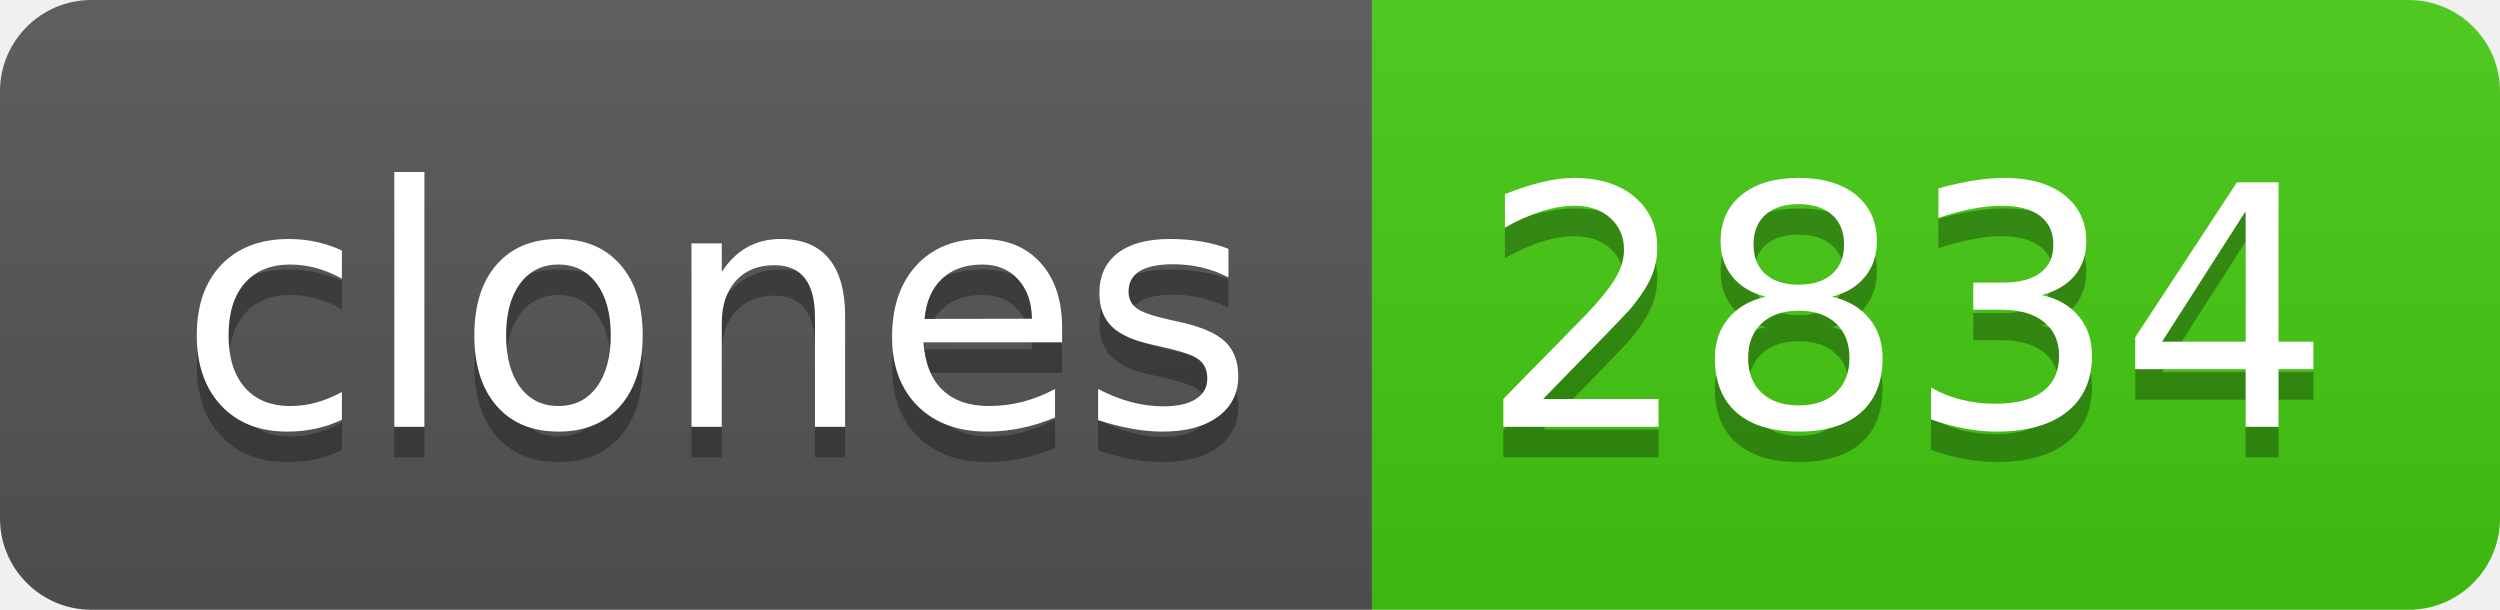
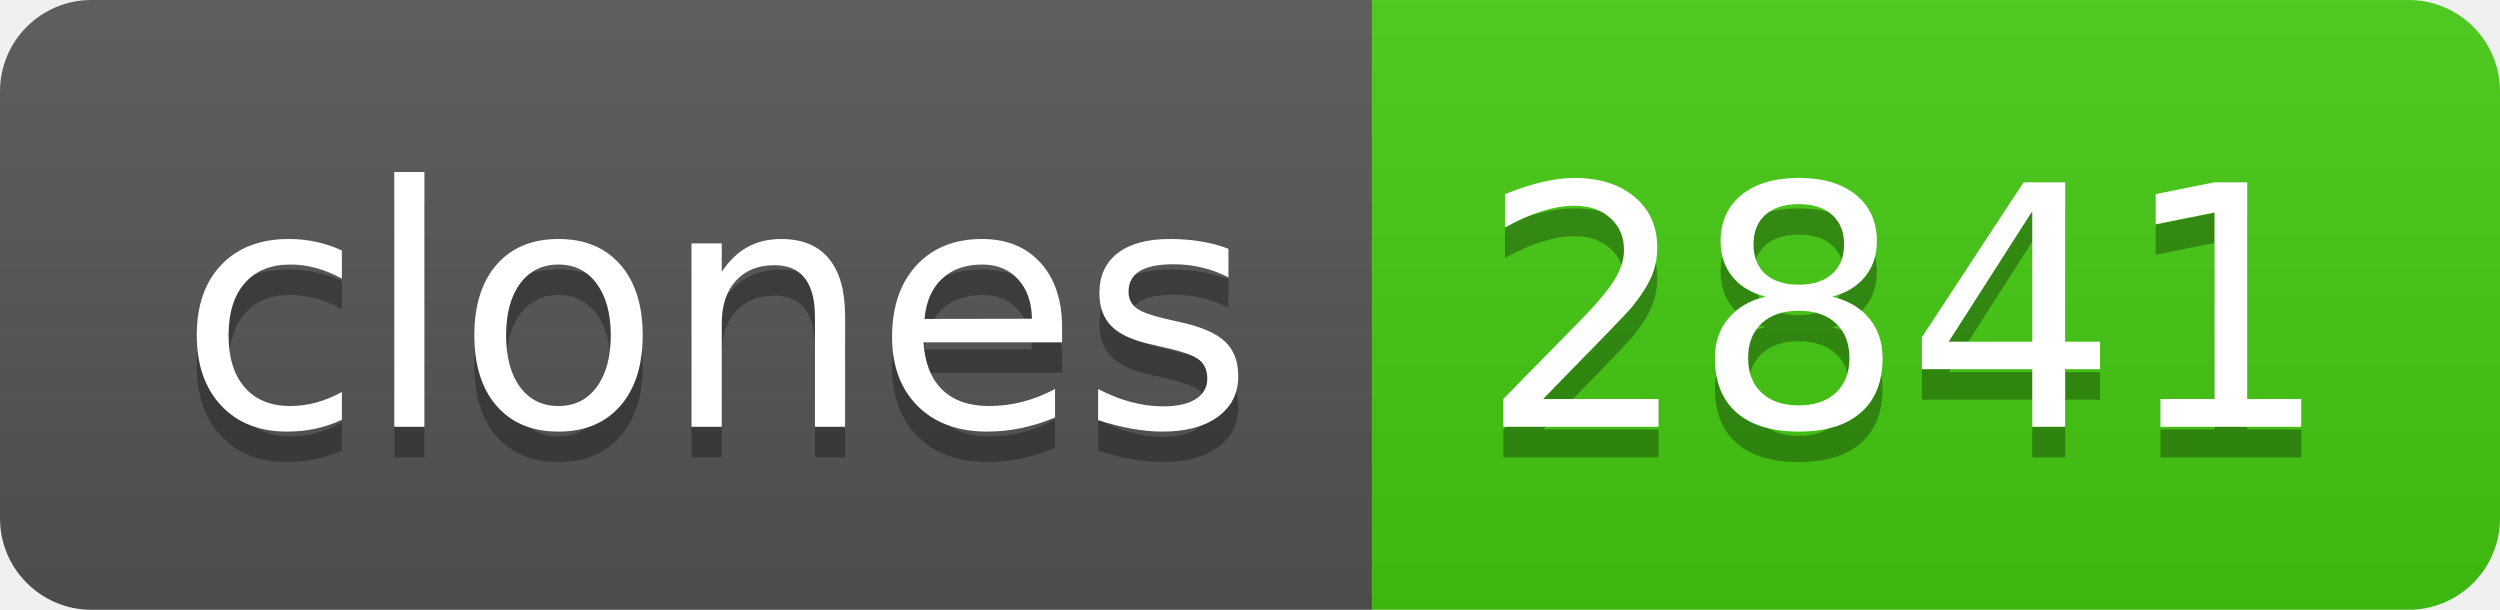
- <svg xmlns="http://www.w3.org/2000/svg" width="82" height="20" role="img" aria-label="clones: 2834">
+ <svg xmlns="http://www.w3.org/2000/svg" width="82" height="20" role="img" aria-label="clones: 2841">
  <linearGradient id="s" x2="0" y2="100%">
    <stop offset="0" stop-color="#bbb" stop-opacity=".1" />
    <stop offset="1" stop-opacity=".1" />
  </linearGradient>
  <clipPath id="r">
    <rect width="82" height="20" rx="3" fill="#fff" />
  </clipPath>
  <g clip-path="url(#r)">
    <rect width="45" height="20" fill="#555" />
    <rect x="45" width="37" height="20" fill="#4c1" />
    <rect width="82" height="20" fill="url(#s)" />
  </g>
  <g fill="#fff" text-anchor="middle" font-family="Verdana,Geneva,DejaVu Sans,sans-serif" text-rendering="geometricPrecision" font-size="110">
    <text aria-hidden="true" x="235" y="150" fill="#010101" fill-opacity=".3" transform="scale(.1)" textLength="350">clones</text>
    <text x="235" y="140" transform="scale(.1)" fill="#fff" textLength="350">clones</text>
-     <text aria-hidden="true" x="625" y="150" fill="#010101" fill-opacity=".3" transform="scale(.1)" textLength="270">2834</text>
-     <text x="625" y="140" transform="scale(.1)" fill="#fff" textLength="270">2834</text>
+     <text aria-hidden="true" x="625" y="150" fill="#010101" fill-opacity=".3" transform="scale(.1)" textLength="270">2841</text>
+     <text x="625" y="140" transform="scale(.1)" fill="#fff" textLength="270">2841</text>
  </g>
</svg>
